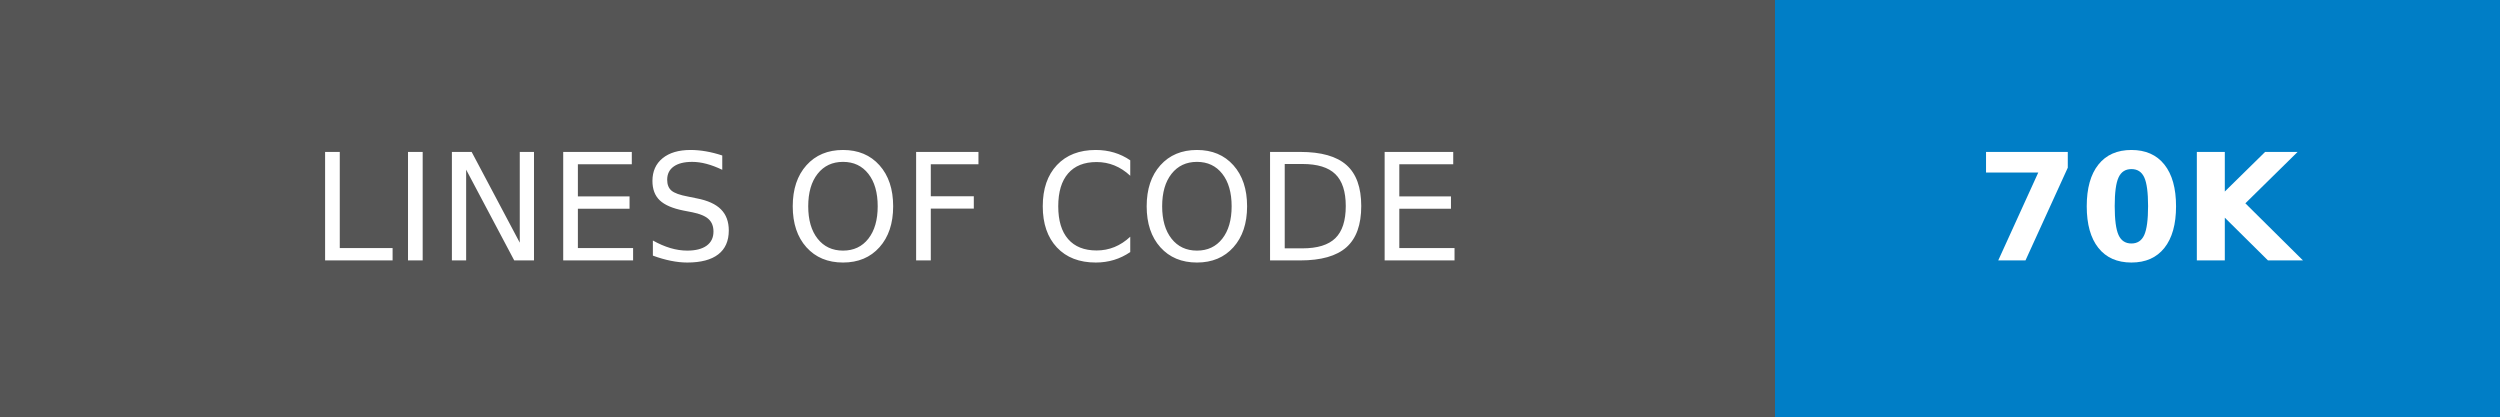
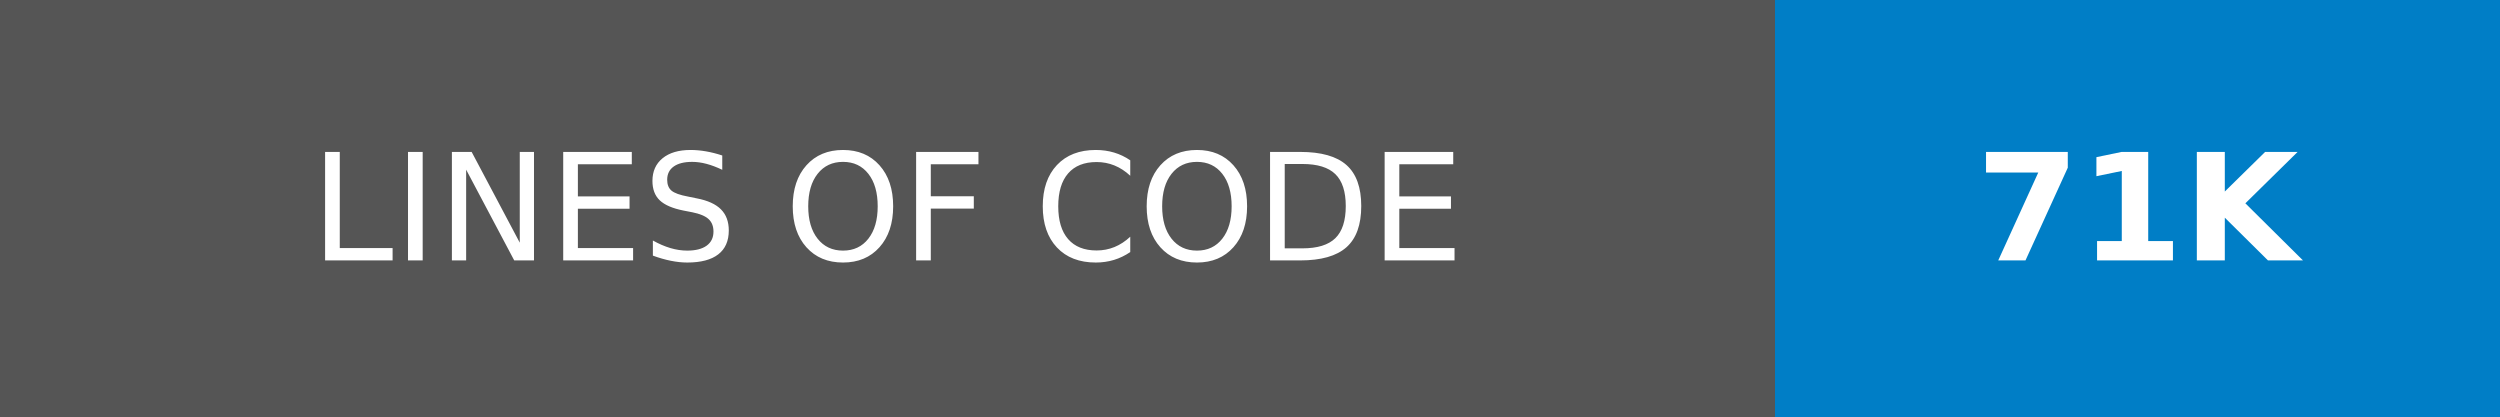
- <svg xmlns="http://www.w3.org/2000/svg" width="168" height="28" role="img" aria-label="LINES OF CODE: 70K">
+ <svg xmlns="http://www.w3.org/2000/svg" width="168" height="28" role="img" aria-label="LINES OF CODE: 71K">
  <g shape-rendering="crispEdges">
    <rect width="119.25" height="28" fill="#555" />
    <rect x="119.25" width="48.75" height="28" fill="#007ec6" />
  </g>
  <g fill="#fff" text-anchor="middle" font-family="Verdana,Geneva,DejaVu Sans,sans-serif" text-rendering="geometricPrecision" font-size="100">
    <text transform="scale(.1)" x="596.25" y="175" textLength="952.5">LINES OF CODE</text>
-     <text transform="scale(.1)" x="1436.25" y="175" textLength="247.5" font-weight="bold">70K</text>
+     <text transform="scale(.1)" x="1436.25" y="175" textLength="247.5" font-weight="bold">71K</text>
  </g>
</svg>
